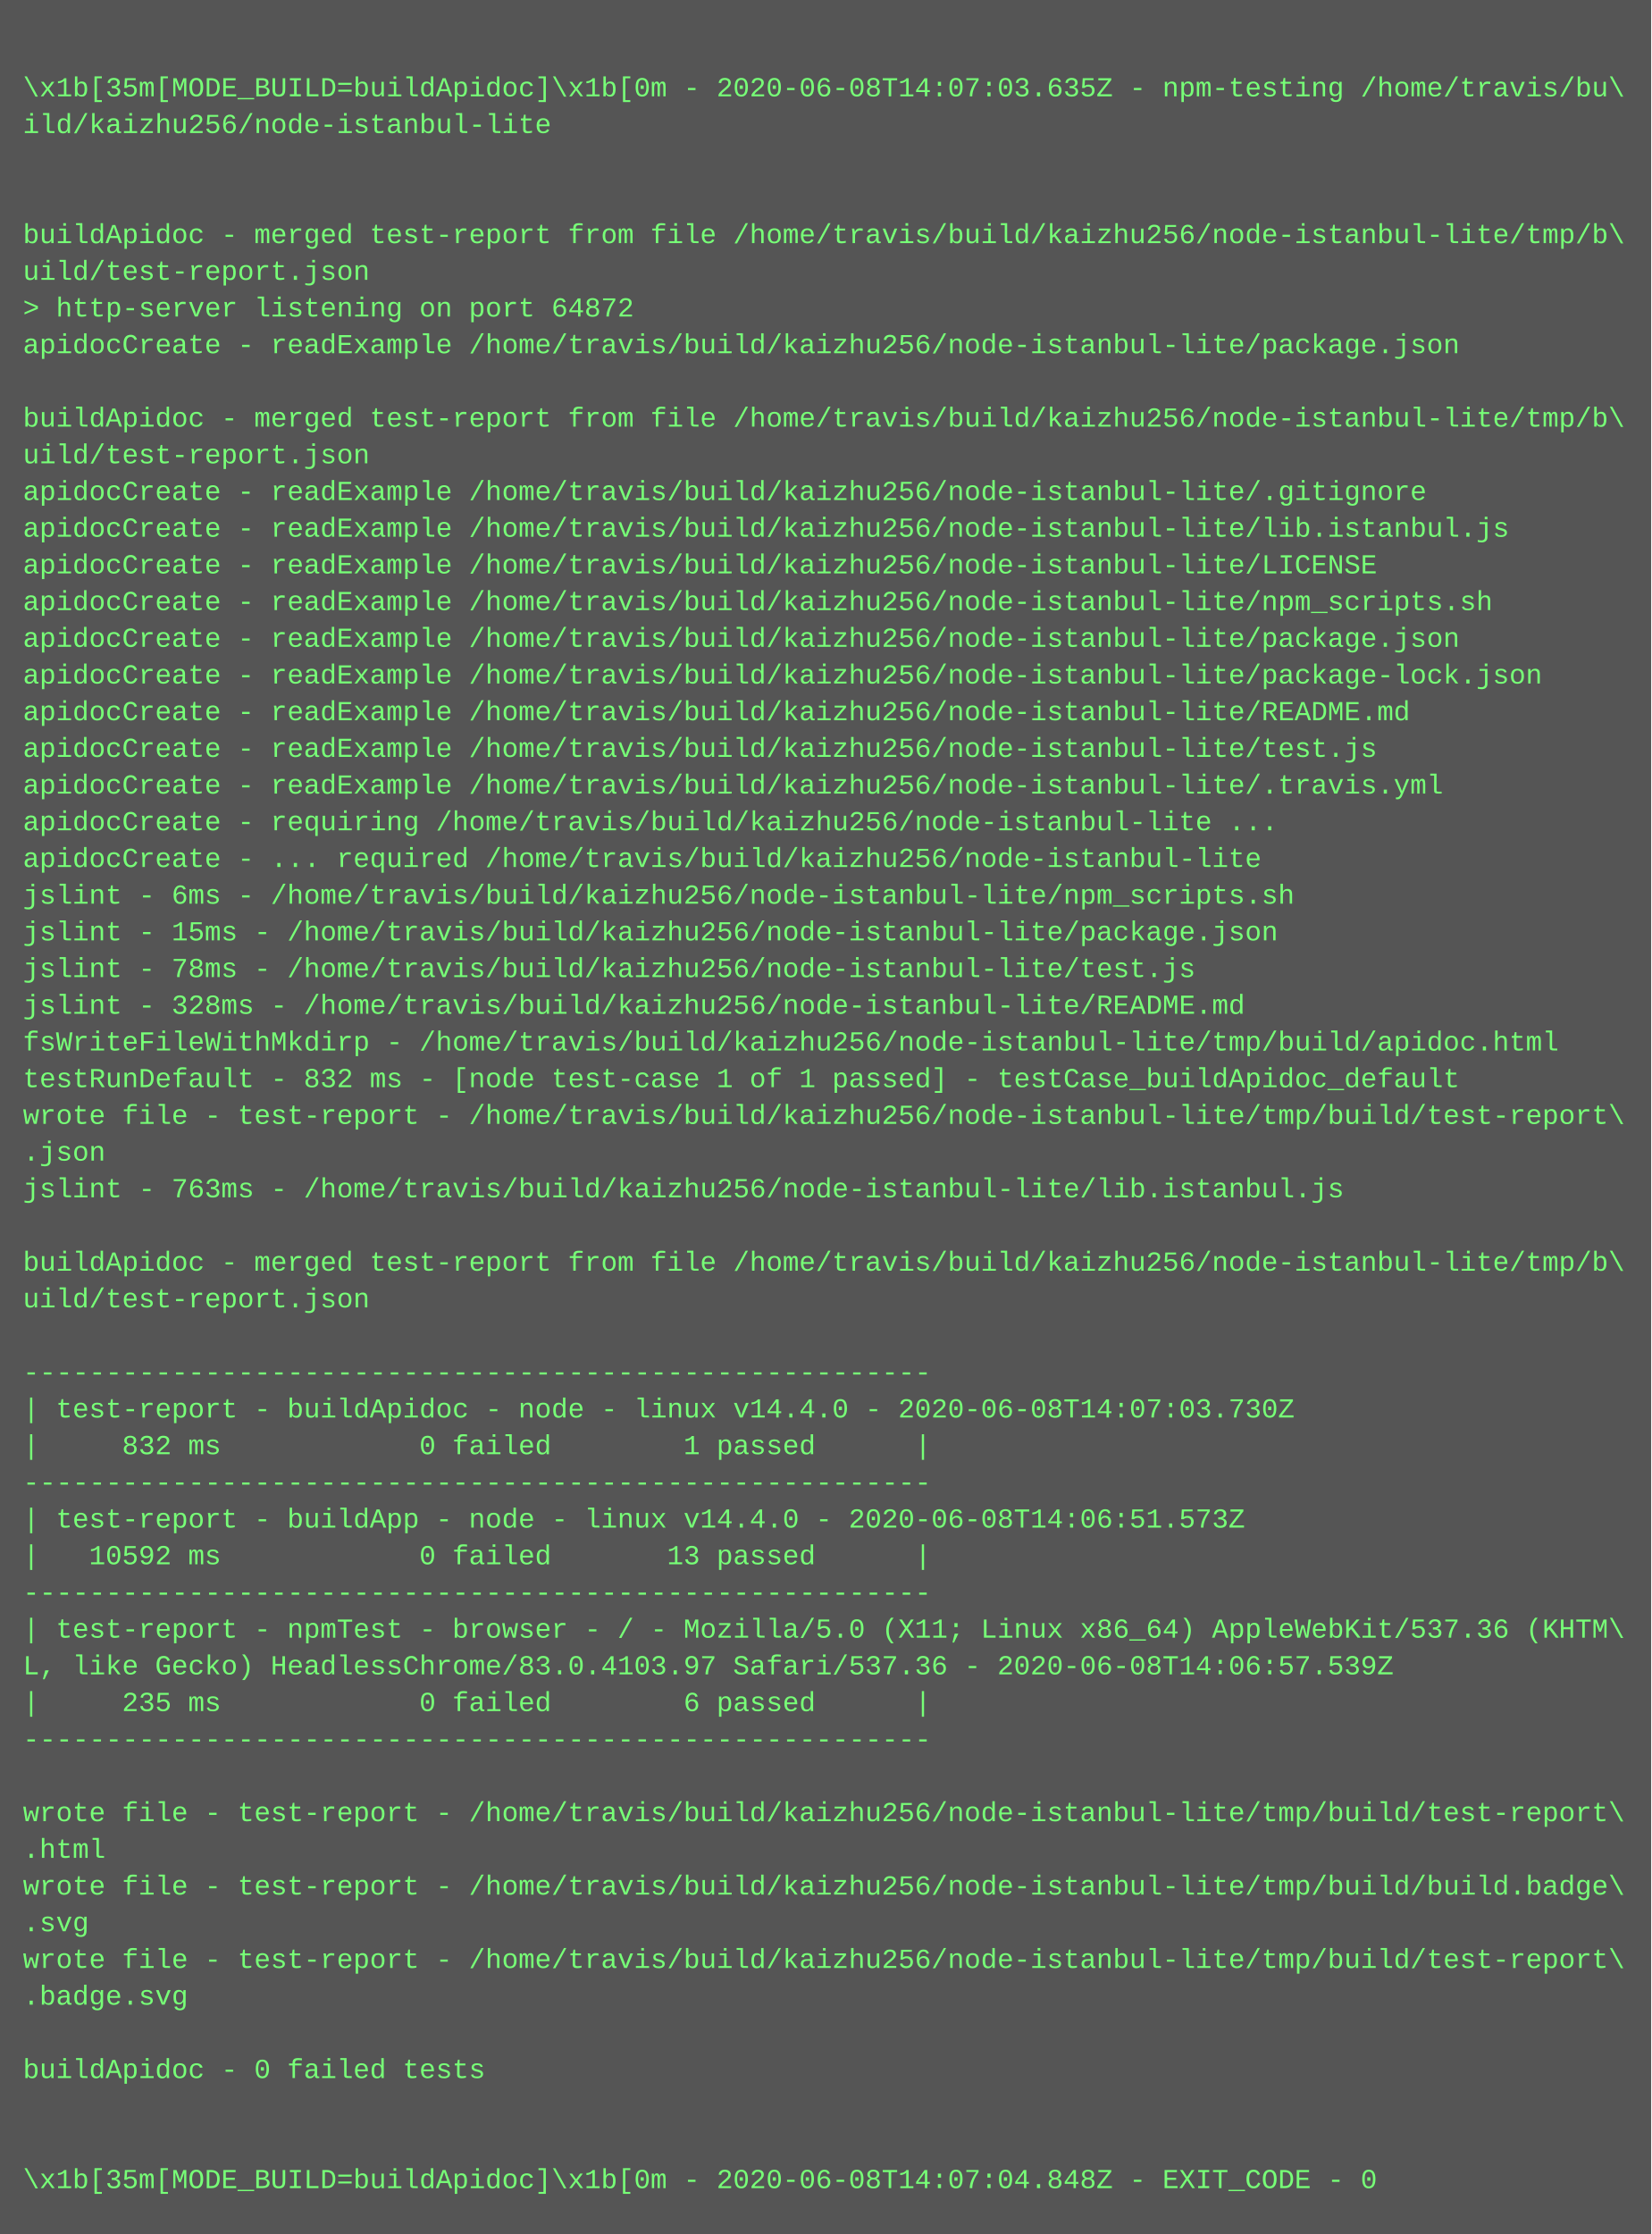
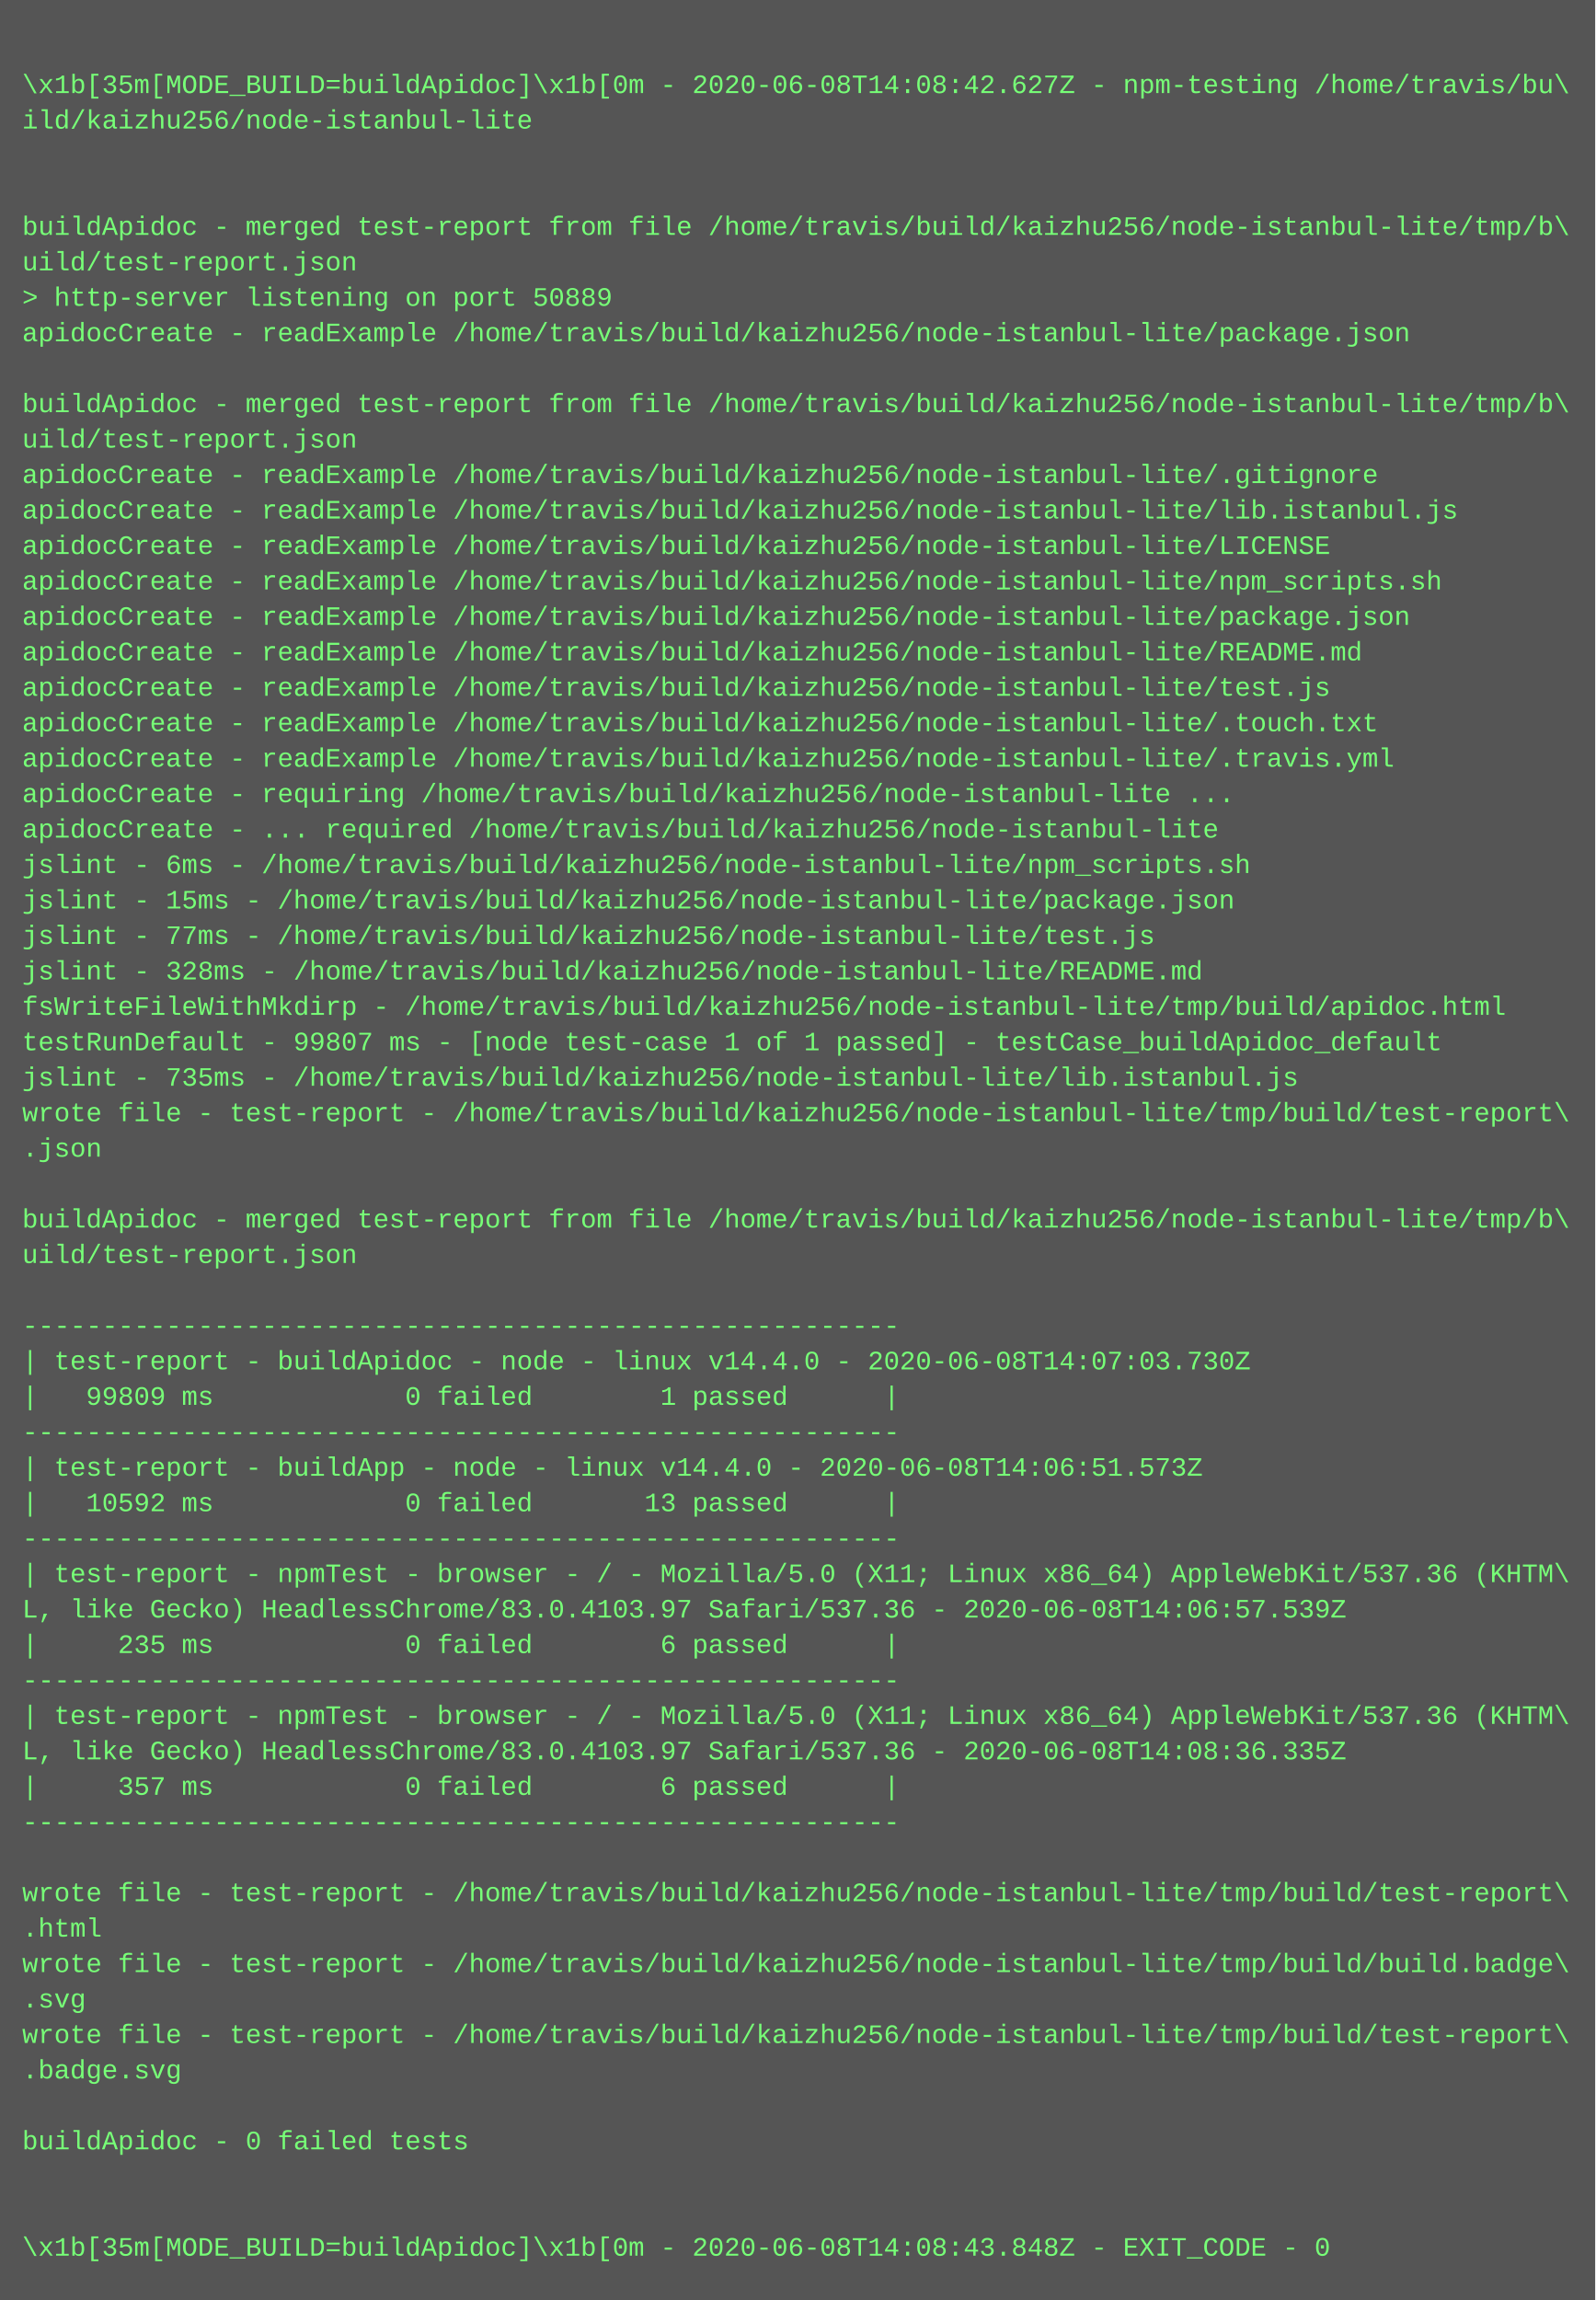
- <svg xmlns="http://www.w3.org/2000/svg" height="974" width="720">
-   <rect height="974" fill="#555" width="720" />
+ <svg xmlns="http://www.w3.org/2000/svg" height="1038" width="720">
+   <rect height="1038" fill="#555" width="720" />
  <text fill="#7f7" font-family="Courier New" font-size="12" xml:space="preserve">
    <tspan x="10" y="26" />
-     <tspan x="10" y="42">\x1b[35m[MODE_BUILD=buildApidoc]\x1b[0m - 2020-06-08T14:07:03.635Z - npm-testing /home/travis/bu\</tspan>
+     <tspan x="10" y="42">\x1b[35m[MODE_BUILD=buildApidoc]\x1b[0m - 2020-06-08T14:08:42.627Z - npm-testing /home/travis/bu\</tspan>
    <tspan x="10" y="58">ild/kaizhu256/node-istanbul-lite</tspan>
    <tspan x="10" y="74" />
    <tspan x="10" y="90" />
    <tspan x="10" y="106">buildApidoc - merged test-report from file /home/travis/build/kaizhu256/node-istanbul-lite/tmp/b\</tspan>
    <tspan x="10" y="122">uild/test-report.json</tspan>
-     <tspan x="10" y="138">&gt; http-server listening on port 64872</tspan>
+     <tspan x="10" y="138">&gt; http-server listening on port 50889</tspan>
    <tspan x="10" y="154">apidocCreate - readExample /home/travis/build/kaizhu256/node-istanbul-lite/package.json</tspan>
    <tspan x="10" y="170" />
    <tspan x="10" y="186">buildApidoc - merged test-report from file /home/travis/build/kaizhu256/node-istanbul-lite/tmp/b\</tspan>
    <tspan x="10" y="202">uild/test-report.json</tspan>
    <tspan x="10" y="218">apidocCreate - readExample /home/travis/build/kaizhu256/node-istanbul-lite/.gitignore</tspan>
    <tspan x="10" y="234">apidocCreate - readExample /home/travis/build/kaizhu256/node-istanbul-lite/lib.istanbul.js</tspan>
    <tspan x="10" y="250">apidocCreate - readExample /home/travis/build/kaizhu256/node-istanbul-lite/LICENSE</tspan>
    <tspan x="10" y="266">apidocCreate - readExample /home/travis/build/kaizhu256/node-istanbul-lite/npm_scripts.sh</tspan>
    <tspan x="10" y="282">apidocCreate - readExample /home/travis/build/kaizhu256/node-istanbul-lite/package.json</tspan>
-     <tspan x="10" y="298">apidocCreate - readExample /home/travis/build/kaizhu256/node-istanbul-lite/package-lock.json</tspan>
-     <tspan x="10" y="314">apidocCreate - readExample /home/travis/build/kaizhu256/node-istanbul-lite/README.md</tspan>
-     <tspan x="10" y="330">apidocCreate - readExample /home/travis/build/kaizhu256/node-istanbul-lite/test.js</tspan>
+     <tspan x="10" y="298">apidocCreate - readExample /home/travis/build/kaizhu256/node-istanbul-lite/README.md</tspan>
+     <tspan x="10" y="314">apidocCreate - readExample /home/travis/build/kaizhu256/node-istanbul-lite/test.js</tspan>
+     <tspan x="10" y="330">apidocCreate - readExample /home/travis/build/kaizhu256/node-istanbul-lite/.touch.txt</tspan>
    <tspan x="10" y="346">apidocCreate - readExample /home/travis/build/kaizhu256/node-istanbul-lite/.travis.yml</tspan>
    <tspan x="10" y="362">apidocCreate - requiring /home/travis/build/kaizhu256/node-istanbul-lite ...</tspan>
    <tspan x="10" y="378">apidocCreate - ... required /home/travis/build/kaizhu256/node-istanbul-lite</tspan>
    <tspan x="10" y="394">jslint - 6ms - /home/travis/build/kaizhu256/node-istanbul-lite/npm_scripts.sh</tspan>
    <tspan x="10" y="410">jslint - 15ms - /home/travis/build/kaizhu256/node-istanbul-lite/package.json</tspan>
-     <tspan x="10" y="426">jslint - 78ms - /home/travis/build/kaizhu256/node-istanbul-lite/test.js</tspan>
+     <tspan x="10" y="426">jslint - 77ms - /home/travis/build/kaizhu256/node-istanbul-lite/test.js</tspan>
    <tspan x="10" y="442">jslint - 328ms - /home/travis/build/kaizhu256/node-istanbul-lite/README.md</tspan>
    <tspan x="10" y="458">fsWriteFileWithMkdirp - /home/travis/build/kaizhu256/node-istanbul-lite/tmp/build/apidoc.html</tspan>
-     <tspan x="10" y="474">testRunDefault - 832 ms - [node test-case 1 of 1 passed] - testCase_buildApidoc_default</tspan>
-     <tspan x="10" y="490">wrote file - test-report - /home/travis/build/kaizhu256/node-istanbul-lite/tmp/build/test-report\</tspan>
-     <tspan x="10" y="506">.json</tspan>
-     <tspan x="10" y="522">jslint - 763ms - /home/travis/build/kaizhu256/node-istanbul-lite/lib.istanbul.js</tspan>
+     <tspan x="10" y="474">testRunDefault - 99807 ms - [node test-case 1 of 1 passed] - testCase_buildApidoc_default</tspan>
+     <tspan x="10" y="490">jslint - 735ms - /home/travis/build/kaizhu256/node-istanbul-lite/lib.istanbul.js</tspan>
+     <tspan x="10" y="506">wrote file - test-report - /home/travis/build/kaizhu256/node-istanbul-lite/tmp/build/test-report\</tspan>
+     <tspan x="10" y="522">.json</tspan>
    <tspan x="10" y="538" />
    <tspan x="10" y="554">buildApidoc - merged test-report from file /home/travis/build/kaizhu256/node-istanbul-lite/tmp/b\</tspan>
    <tspan x="10" y="570">uild/test-report.json</tspan>
    <tspan x="10" y="586" />
    <tspan x="10" y="602">-------------------------------------------------------</tspan>
    <tspan x="10" y="618">| test-report - buildApidoc - node - linux v14.4.0 - 2020-06-08T14:07:03.730Z</tspan>
-     <tspan x="10" y="634">|     832 ms            0 failed        1 passed      |</tspan>
+     <tspan x="10" y="634">|   99809 ms            0 failed        1 passed      |</tspan>
    <tspan x="10" y="650">-------------------------------------------------------</tspan>
    <tspan x="10" y="666">| test-report - buildApp - node - linux v14.4.0 - 2020-06-08T14:06:51.573Z</tspan>
    <tspan x="10" y="682">|   10592 ms            0 failed       13 passed      |</tspan>
    <tspan x="10" y="698">-------------------------------------------------------</tspan>
    <tspan x="10" y="714">| test-report - npmTest - browser - / - Mozilla/5.0 (X11; Linux x86_64) AppleWebKit/537.36 (KHTM\</tspan>
    <tspan x="10" y="730">L, like Gecko) HeadlessChrome/83.0.4103.97 Safari/537.36 - 2020-06-08T14:06:57.539Z</tspan>
    <tspan x="10" y="746">|     235 ms            0 failed        6 passed      |</tspan>
    <tspan x="10" y="762">-------------------------------------------------------</tspan>
-     <tspan x="10" y="778" />
-     <tspan x="10" y="794">wrote file - test-report - /home/travis/build/kaizhu256/node-istanbul-lite/tmp/build/test-report\</tspan>
-     <tspan x="10" y="810">.html</tspan>
-     <tspan x="10" y="826">wrote file - test-report - /home/travis/build/kaizhu256/node-istanbul-lite/tmp/build/build.badge\</tspan>
-     <tspan x="10" y="842">.svg</tspan>
+     <tspan x="10" y="778">| test-report - npmTest - browser - / - Mozilla/5.0 (X11; Linux x86_64) AppleWebKit/537.36 (KHTM\</tspan>
+     <tspan x="10" y="794">L, like Gecko) HeadlessChrome/83.0.4103.97 Safari/537.36 - 2020-06-08T14:08:36.335Z</tspan>
+     <tspan x="10" y="810">|     357 ms            0 failed        6 passed      |</tspan>
+     <tspan x="10" y="826">-------------------------------------------------------</tspan>
+     <tspan x="10" y="842" />
    <tspan x="10" y="858">wrote file - test-report - /home/travis/build/kaizhu256/node-istanbul-lite/tmp/build/test-report\</tspan>
-     <tspan x="10" y="874">.badge.svg</tspan>
-     <tspan x="10" y="890" />
-     <tspan x="10" y="906">buildApidoc - 0 failed tests</tspan>
-     <tspan x="10" y="922" />
-     <tspan x="10" y="938" />
-     <tspan x="10" y="954">\x1b[35m[MODE_BUILD=buildApidoc]\x1b[0m - 2020-06-08T14:07:04.848Z - EXIT_CODE - 0</tspan>
+     <tspan x="10" y="874">.html</tspan>
+     <tspan x="10" y="890">wrote file - test-report - /home/travis/build/kaizhu256/node-istanbul-lite/tmp/build/build.badge\</tspan>
+     <tspan x="10" y="906">.svg</tspan>
+     <tspan x="10" y="922">wrote file - test-report - /home/travis/build/kaizhu256/node-istanbul-lite/tmp/build/test-report\</tspan>
+     <tspan x="10" y="938">.badge.svg</tspan>
+     <tspan x="10" y="954" />
+     <tspan x="10" y="970">buildApidoc - 0 failed tests</tspan>
+     <tspan x="10" y="986" />
+     <tspan x="10" y="1002" />
+     <tspan x="10" y="1018">\x1b[35m[MODE_BUILD=buildApidoc]\x1b[0m - 2020-06-08T14:08:43.848Z - EXIT_CODE - 0</tspan>
  </text>
</svg>
